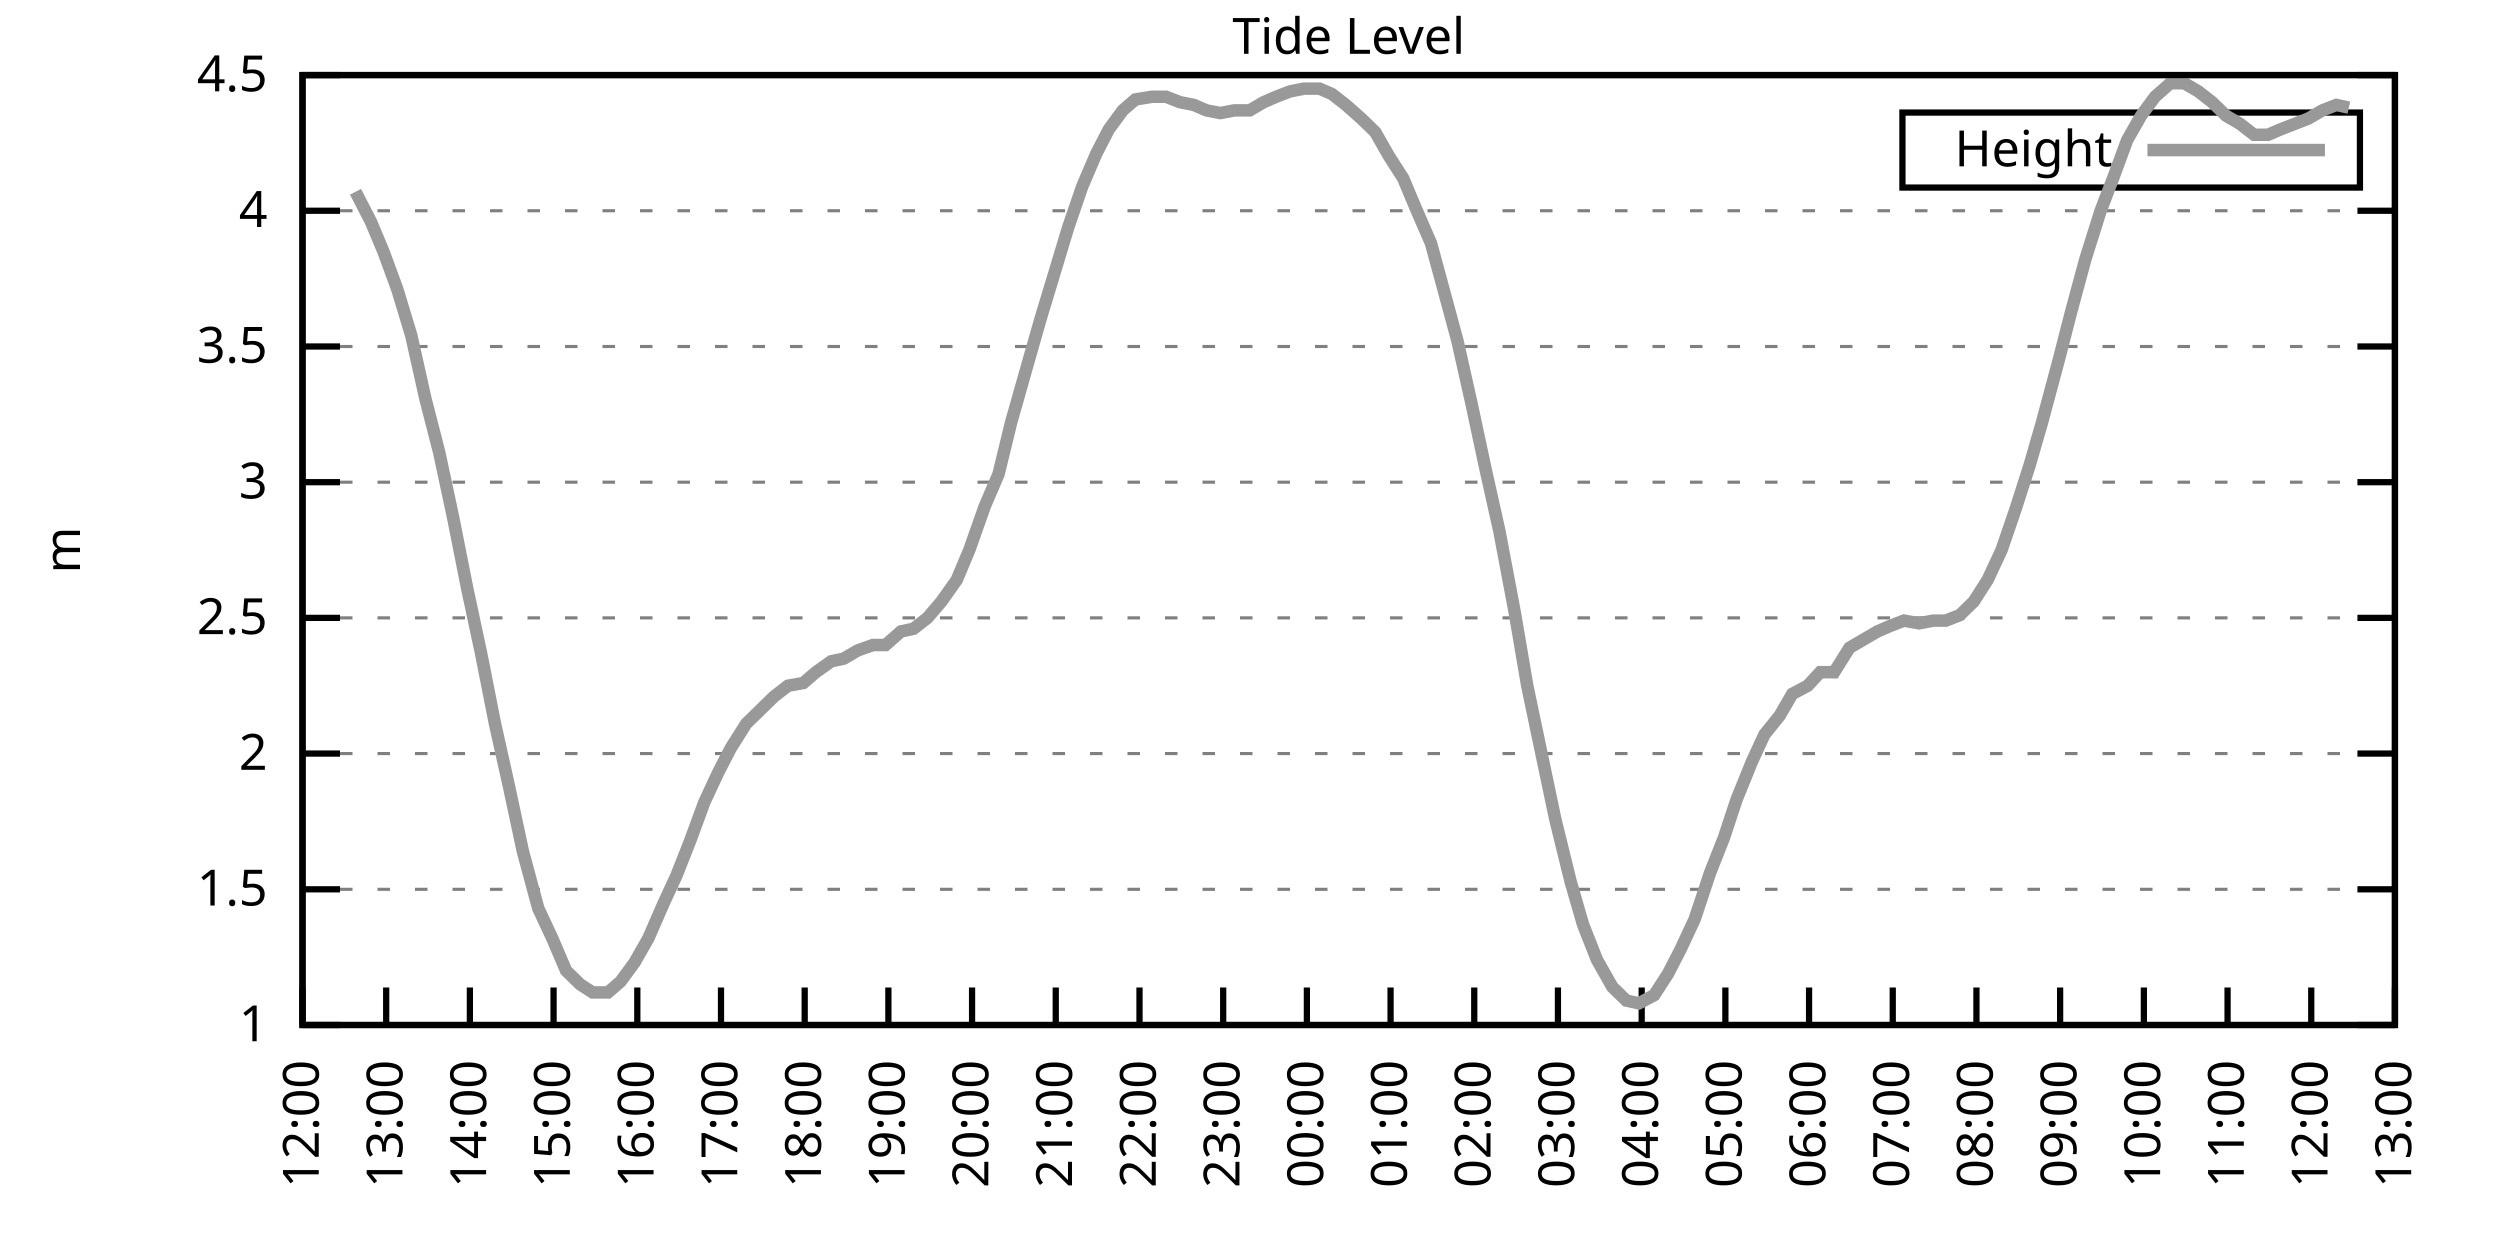
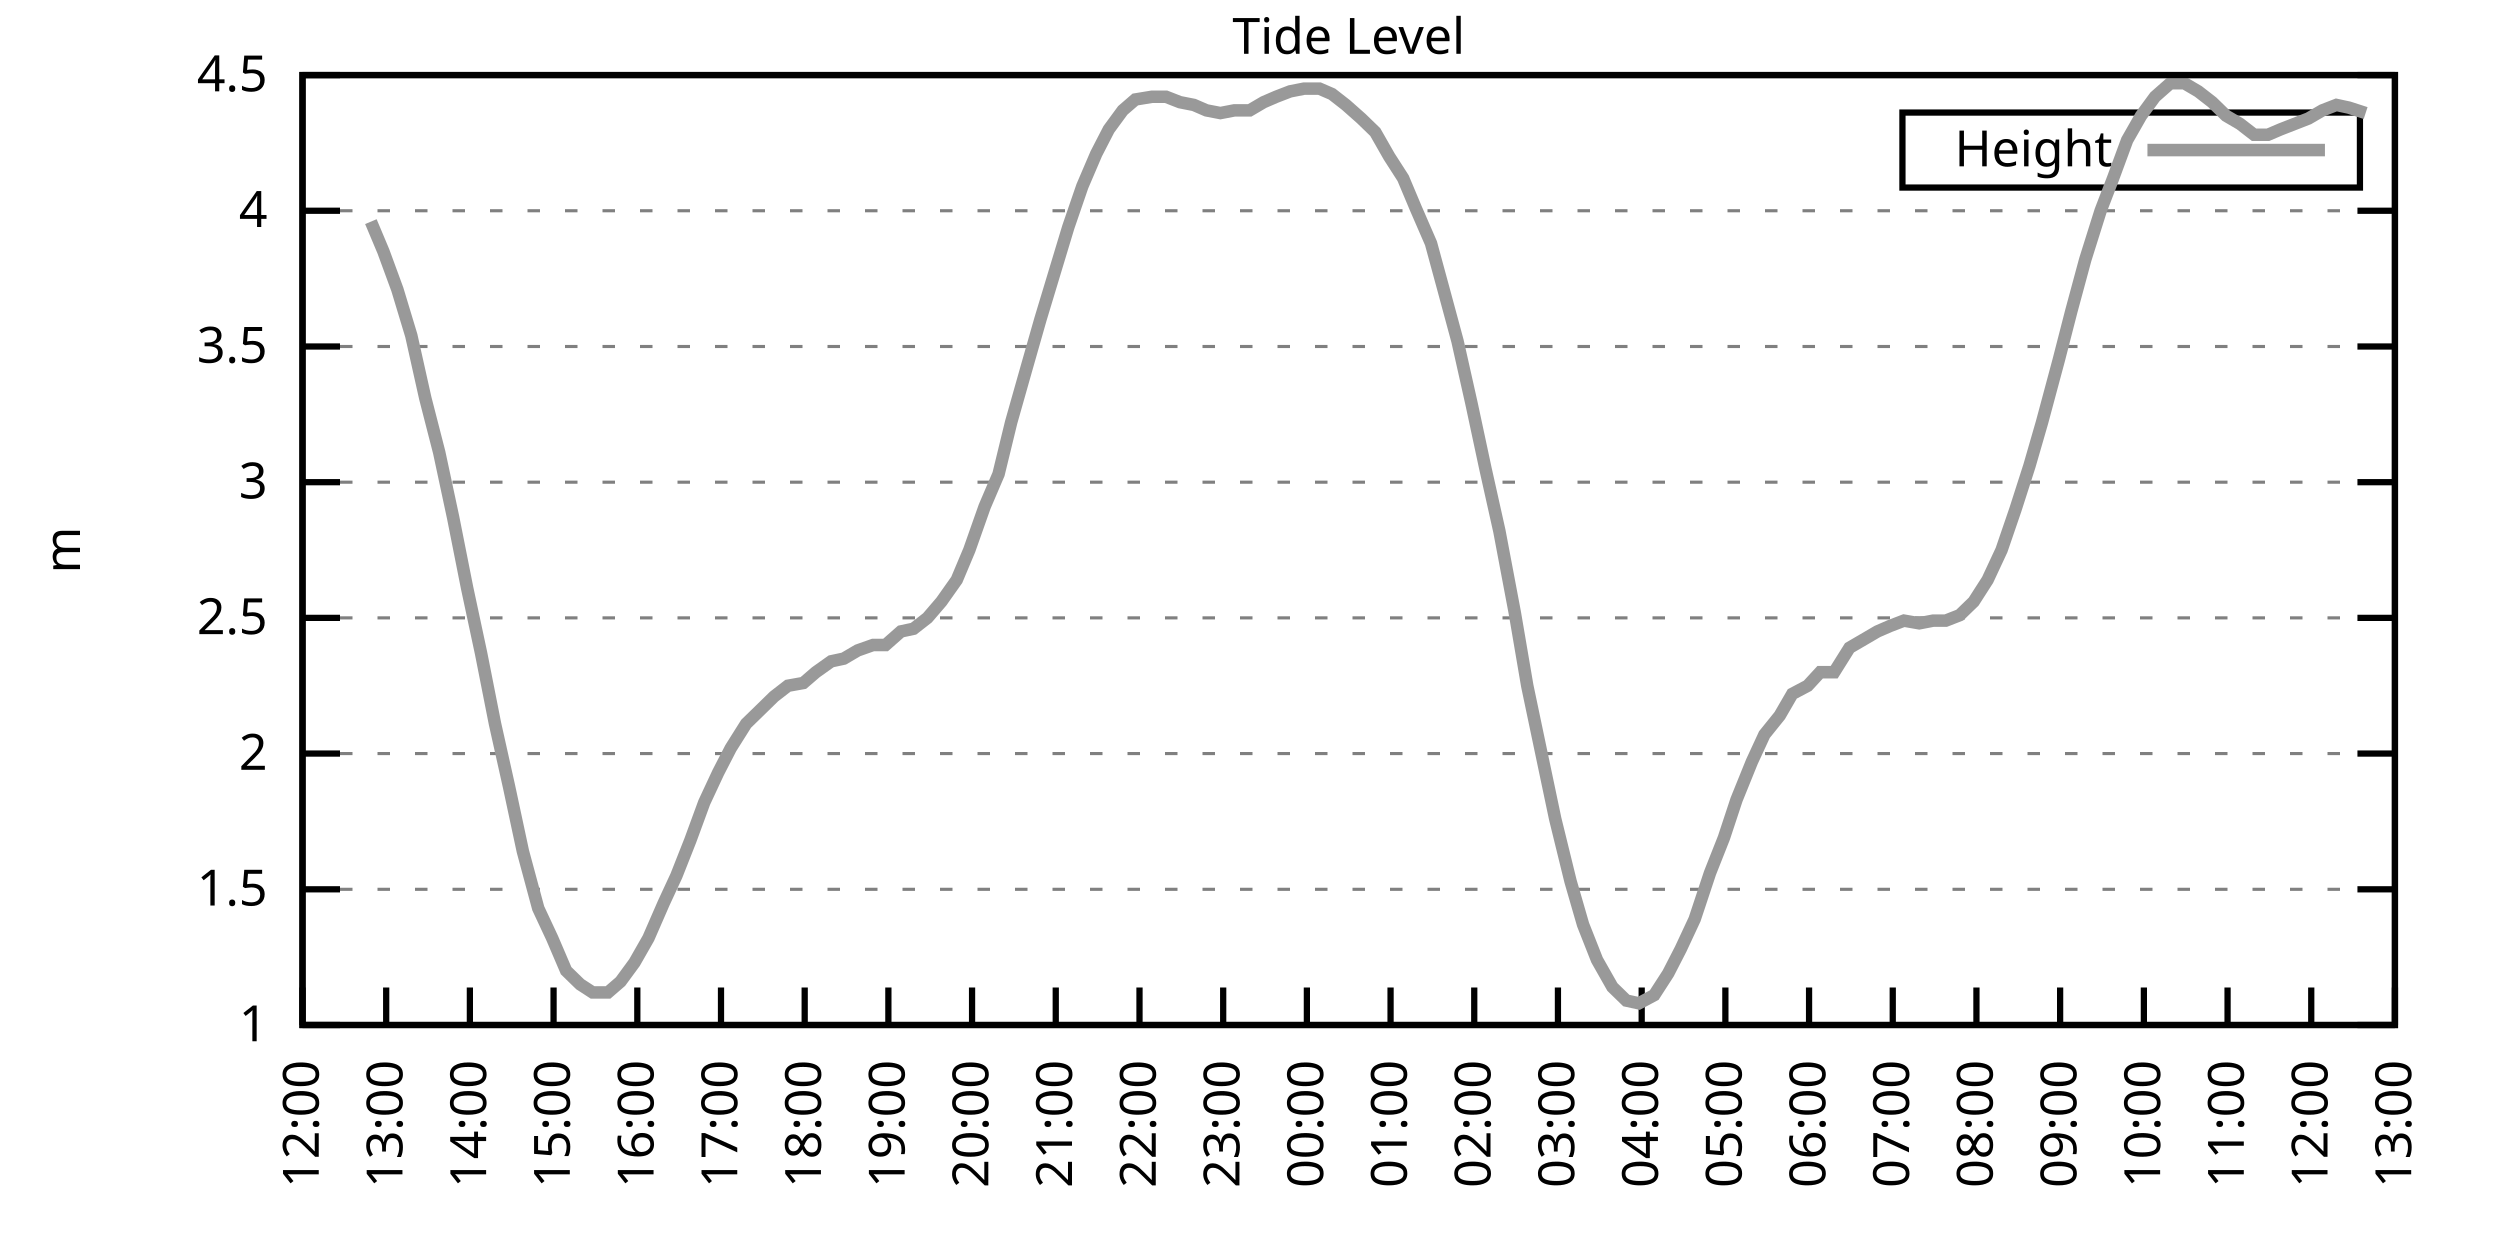
<svg xmlns="http://www.w3.org/2000/svg" xmlns:xlink="http://www.w3.org/1999/xlink" width="400" height="200" viewBox="0 0 400 200">
  <g id="gnuplot_canvas">
    <rect x="0" y="0" width="400" height="200" fill="none" />
    <defs>
      <circle id="gpDot" r="0.5" stroke-width="0.5" stroke="currentColor" />
      <path id="gpPt0" stroke-width="0.333" stroke="currentColor" d="M-1,0 h2 M0,-1 v2" />
      <path id="gpPt1" stroke-width="0.333" stroke="currentColor" d="M-1,-1 L1,1 M1,-1 L-1,1" />
      <path id="gpPt2" stroke-width="0.333" stroke="currentColor" d="M-1,0 L1,0 M0,-1 L0,1 M-1,-1 L1,1 M-1,1 L1,-1" />
      <rect id="gpPt3" stroke-width="0.333" stroke="currentColor" x="-1" y="-1" width="2" height="2" />
      <rect id="gpPt4" stroke-width="0.333" stroke="currentColor" fill="currentColor" x="-1" y="-1" width="2" height="2" />
      <circle id="gpPt5" stroke-width="0.333" stroke="currentColor" cx="0" cy="0" r="1" />
      <use xlink:href="#gpPt5" id="gpPt6" fill="currentColor" stroke="none" />
      <path id="gpPt7" stroke-width="0.333" stroke="currentColor" d="M0,-1.33 L-1.33,0.67 L1.33,0.67 z" />
      <use xlink:href="#gpPt7" id="gpPt8" fill="currentColor" stroke="none" />
      <use xlink:href="#gpPt7" id="gpPt9" stroke="currentColor" transform="rotate(180)" />
      <use xlink:href="#gpPt9" id="gpPt10" fill="currentColor" stroke="none" />
      <use xlink:href="#gpPt3" id="gpPt11" stroke="currentColor" transform="rotate(45)" />
      <use xlink:href="#gpPt11" id="gpPt12" fill="currentColor" stroke="none" />
      <path id="gpPt13" stroke-width="0.333" stroke="currentColor" d="M0,1.330 L1.265,0.411 L0.782,-1.067 L-0.782,-1.076 L-1.265,0.411 z" />
      <use xlink:href="#gpPt13" id="gpPt14" fill="currentColor" stroke="none" />
      <filter id="textbox" filterUnits="objectBoundingBox" x="0" y="0" height="1" width="1">
        <feFlood flood-color="white" flood-opacity="1" result="bgnd" />
        <feComposite in="SourceGraphic" in2="bgnd" operator="atop" />
      </filter>
      <filter id="greybox" filterUnits="objectBoundingBox" x="0" y="0" height="1" width="1">
        <feFlood flood-color="lightgrey" flood-opacity="1" result="grey" />
        <feComposite in="SourceGraphic" in2="grey" operator="atop" />
      </filter>
    </defs>
    <g fill="none" color="white" stroke="currentColor" stroke-width="1.00" stroke-linecap="butt" stroke-linejoin="miter">
</g>
    <g fill="none" color="black" stroke="currentColor" stroke-width="1.00" stroke-linecap="butt" stroke-linejoin="miter">
      <g stroke="none" shape-rendering="crispEdges">
        <polygon fill="rgb(255, 255, 255)" points="48.40,164.00 383.18,164.00 383.18,12.02 48.40,12.02 " />
      </g>
    </g>
    <g fill="none" color="black" stroke="currentColor" stroke-width="1.00" stroke-linecap="butt" stroke-linejoin="miter">
</g>
    <g fill="none" color="black" stroke="black" stroke-width="0.50" stroke-linecap="butt" stroke-linejoin="miter">
</g>
    <g fill="none" color="gray" stroke="currentColor" stroke-width="0.50" stroke-linecap="butt" stroke-linejoin="miter">
      <path stroke="gray" stroke-dasharray="2,4" class="gridline" d="M48.40,164.00 L383.19,164.00  " />
    </g>
    <g fill="none" color="gray" stroke="gray" stroke-width="1.00" stroke-linecap="butt" stroke-linejoin="miter">
</g>
    <g fill="none" color="black" stroke="currentColor" stroke-width="1.00" stroke-linecap="butt" stroke-linejoin="miter">
      <path stroke="black" d="M48.40,164.00 L54.40,164.00 M383.19,164.00 L377.19,164.00  " />
      <g transform="translate(42.80,166.60)" stroke="none" fill="black" font-family="Sans" font-size="8.00" text-anchor="end">
        <text>
          <tspan font-family="Sans"> 1</tspan>
        </text>
      </g>
    </g>
    <g fill="none" color="black" stroke="currentColor" stroke-width="1.00" stroke-linecap="butt" stroke-linejoin="miter">
</g>
    <g fill="none" color="black" stroke="black" stroke-width="0.50" stroke-linecap="butt" stroke-linejoin="miter">
</g>
    <g fill="none" color="gray" stroke="currentColor" stroke-width="0.50" stroke-linecap="butt" stroke-linejoin="miter">
      <path stroke="gray" stroke-dasharray="2,4" class="gridline" d="M48.40,142.29 L383.19,142.29  " />
    </g>
    <g fill="none" color="gray" stroke="gray" stroke-width="1.00" stroke-linecap="butt" stroke-linejoin="miter">
</g>
    <g fill="none" color="black" stroke="currentColor" stroke-width="1.00" stroke-linecap="butt" stroke-linejoin="miter">
      <path stroke="black" d="M48.40,142.29 L54.40,142.29 M383.19,142.29 L377.19,142.29  " />
      <g transform="translate(42.80,144.89)" stroke="none" fill="black" font-family="Sans" font-size="8.00" text-anchor="end">
        <text>
          <tspan font-family="Sans"> 1.5</tspan>
        </text>
      </g>
    </g>
    <g fill="none" color="black" stroke="currentColor" stroke-width="1.00" stroke-linecap="butt" stroke-linejoin="miter">
</g>
    <g fill="none" color="black" stroke="black" stroke-width="0.50" stroke-linecap="butt" stroke-linejoin="miter">
</g>
    <g fill="none" color="gray" stroke="currentColor" stroke-width="0.50" stroke-linecap="butt" stroke-linejoin="miter">
      <path stroke="gray" stroke-dasharray="2,4" class="gridline" d="M48.40,120.57 L383.19,120.57  " />
    </g>
    <g fill="none" color="gray" stroke="gray" stroke-width="1.00" stroke-linecap="butt" stroke-linejoin="miter">
</g>
    <g fill="none" color="black" stroke="currentColor" stroke-width="1.00" stroke-linecap="butt" stroke-linejoin="miter">
      <path stroke="black" d="M48.40,120.57 L54.40,120.57 M383.19,120.57 L377.19,120.57  " />
      <g transform="translate(42.80,123.17)" stroke="none" fill="black" font-family="Sans" font-size="8.00" text-anchor="end">
        <text>
          <tspan font-family="Sans"> 2</tspan>
        </text>
      </g>
    </g>
    <g fill="none" color="black" stroke="currentColor" stroke-width="1.00" stroke-linecap="butt" stroke-linejoin="miter">
</g>
    <g fill="none" color="black" stroke="black" stroke-width="0.50" stroke-linecap="butt" stroke-linejoin="miter">
</g>
    <g fill="none" color="gray" stroke="currentColor" stroke-width="0.50" stroke-linecap="butt" stroke-linejoin="miter">
      <path stroke="gray" stroke-dasharray="2,4" class="gridline" d="M48.40,98.86 L383.19,98.86  " />
    </g>
    <g fill="none" color="gray" stroke="gray" stroke-width="1.00" stroke-linecap="butt" stroke-linejoin="miter">
</g>
    <g fill="none" color="black" stroke="currentColor" stroke-width="1.00" stroke-linecap="butt" stroke-linejoin="miter">
      <path stroke="black" d="M48.40,98.86 L54.40,98.86 M383.19,98.86 L377.19,98.86  " />
      <g transform="translate(42.80,101.46)" stroke="none" fill="black" font-family="Sans" font-size="8.00" text-anchor="end">
        <text>
          <tspan font-family="Sans"> 2.5</tspan>
        </text>
      </g>
    </g>
    <g fill="none" color="black" stroke="currentColor" stroke-width="1.00" stroke-linecap="butt" stroke-linejoin="miter">
</g>
    <g fill="none" color="black" stroke="black" stroke-width="0.50" stroke-linecap="butt" stroke-linejoin="miter">
</g>
    <g fill="none" color="gray" stroke="currentColor" stroke-width="0.50" stroke-linecap="butt" stroke-linejoin="miter">
      <path stroke="gray" stroke-dasharray="2,4" class="gridline" d="M48.40,77.15 L383.19,77.15  " />
    </g>
    <g fill="none" color="gray" stroke="gray" stroke-width="1.00" stroke-linecap="butt" stroke-linejoin="miter">
</g>
    <g fill="none" color="black" stroke="currentColor" stroke-width="1.00" stroke-linecap="butt" stroke-linejoin="miter">
      <path stroke="black" d="M48.40,77.15 L54.40,77.15 M383.19,77.15 L377.19,77.15  " />
      <g transform="translate(42.80,79.75)" stroke="none" fill="black" font-family="Sans" font-size="8.00" text-anchor="end">
        <text>
          <tspan font-family="Sans"> 3</tspan>
        </text>
      </g>
    </g>
    <g fill="none" color="black" stroke="currentColor" stroke-width="1.00" stroke-linecap="butt" stroke-linejoin="miter">
</g>
    <g fill="none" color="black" stroke="black" stroke-width="0.50" stroke-linecap="butt" stroke-linejoin="miter">
</g>
    <g fill="none" color="gray" stroke="currentColor" stroke-width="0.50" stroke-linecap="butt" stroke-linejoin="miter">
      <path stroke="gray" stroke-dasharray="2,4" class="gridline" d="M48.40,55.44 L383.19,55.44  " />
    </g>
    <g fill="none" color="gray" stroke="gray" stroke-width="1.00" stroke-linecap="butt" stroke-linejoin="miter">
</g>
    <g fill="none" color="black" stroke="currentColor" stroke-width="1.00" stroke-linecap="butt" stroke-linejoin="miter">
      <path stroke="black" d="M48.40,55.44 L54.40,55.44 M383.19,55.44 L377.19,55.44  " />
      <g transform="translate(42.80,58.04)" stroke="none" fill="black" font-family="Sans" font-size="8.00" text-anchor="end">
        <text>
          <tspan font-family="Sans"> 3.5</tspan>
        </text>
      </g>
    </g>
    <g fill="none" color="black" stroke="currentColor" stroke-width="1.00" stroke-linecap="butt" stroke-linejoin="miter">
</g>
    <g fill="none" color="black" stroke="black" stroke-width="0.50" stroke-linecap="butt" stroke-linejoin="miter">
</g>
    <g fill="none" color="gray" stroke="currentColor" stroke-width="0.50" stroke-linecap="butt" stroke-linejoin="miter">
      <path stroke="gray" stroke-dasharray="2,4" class="gridline" d="M48.40,33.72 L383.19,33.72  " />
    </g>
    <g fill="none" color="gray" stroke="gray" stroke-width="1.00" stroke-linecap="butt" stroke-linejoin="miter">
</g>
    <g fill="none" color="black" stroke="currentColor" stroke-width="1.00" stroke-linecap="butt" stroke-linejoin="miter">
      <path stroke="black" d="M48.40,33.72 L54.40,33.72 M383.19,33.72 L377.19,33.72  " />
      <g transform="translate(42.80,36.32)" stroke="none" fill="black" font-family="Sans" font-size="8.00" text-anchor="end">
        <text>
          <tspan font-family="Sans"> 4</tspan>
        </text>
      </g>
    </g>
    <g fill="none" color="black" stroke="currentColor" stroke-width="1.00" stroke-linecap="butt" stroke-linejoin="miter">
</g>
    <g fill="none" color="black" stroke="black" stroke-width="0.50" stroke-linecap="butt" stroke-linejoin="miter">
</g>
    <g fill="none" color="gray" stroke="currentColor" stroke-width="0.50" stroke-linecap="butt" stroke-linejoin="miter">
      <path stroke="gray" stroke-dasharray="2,4" class="gridline" d="M48.40,12.01 L383.19,12.01  " />
    </g>
    <g fill="none" color="gray" stroke="gray" stroke-width="1.00" stroke-linecap="butt" stroke-linejoin="miter">
</g>
    <g fill="none" color="black" stroke="currentColor" stroke-width="1.00" stroke-linecap="butt" stroke-linejoin="miter">
      <path stroke="black" d="M48.40,12.01 L54.40,12.01 M383.19,12.01 L377.19,12.01  " />
      <g transform="translate(42.80,14.61)" stroke="none" fill="black" font-family="Sans" font-size="8.00" text-anchor="end">
        <text>
          <tspan font-family="Sans"> 4.5</tspan>
        </text>
      </g>
    </g>
    <g fill="none" color="black" stroke="currentColor" stroke-width="1.00" stroke-linecap="butt" stroke-linejoin="miter">
      <path stroke="black" d="M48.40,164.00 L48.40,158.00  " />
      <g transform="translate(51.00,169.60) rotate(270.00)" stroke="none" fill="black" font-family="Sans" font-size="8.00" text-anchor="end">
        <text>
          <tspan font-family="Sans">12:00</tspan>
        </text>
      </g>
    </g>
    <g fill="none" color="black" stroke="currentColor" stroke-width="1.00" stroke-linecap="butt" stroke-linejoin="miter">
      <path stroke="black" d="M61.79,164.00 L61.79,158.00  " />
      <g transform="translate(64.39,169.60) rotate(270.00)" stroke="none" fill="black" font-family="Sans" font-size="8.00" text-anchor="end">
        <text>
          <tspan font-family="Sans">13:00</tspan>
        </text>
      </g>
    </g>
    <g fill="none" color="black" stroke="currentColor" stroke-width="1.00" stroke-linecap="butt" stroke-linejoin="miter">
      <path stroke="black" d="M75.18,164.00 L75.18,158.00  " />
      <g transform="translate(77.78,169.60) rotate(270.00)" stroke="none" fill="black" font-family="Sans" font-size="8.00" text-anchor="end">
        <text>
          <tspan font-family="Sans">14:00</tspan>
        </text>
      </g>
    </g>
    <g fill="none" color="black" stroke="currentColor" stroke-width="1.00" stroke-linecap="butt" stroke-linejoin="miter">
      <path stroke="black" d="M88.57,164.00 L88.57,158.00  " />
      <g transform="translate(91.17,169.60) rotate(270.00)" stroke="none" fill="black" font-family="Sans" font-size="8.00" text-anchor="end">
        <text>
          <tspan font-family="Sans">15:00</tspan>
        </text>
      </g>
    </g>
    <g fill="none" color="black" stroke="currentColor" stroke-width="1.00" stroke-linecap="butt" stroke-linejoin="miter">
      <path stroke="black" d="M101.97,164.00 L101.97,158.00  " />
      <g transform="translate(104.57,169.60) rotate(270.00)" stroke="none" fill="black" font-family="Sans" font-size="8.00" text-anchor="end">
        <text>
          <tspan font-family="Sans">16:00</tspan>
        </text>
      </g>
    </g>
    <g fill="none" color="black" stroke="currentColor" stroke-width="1.00" stroke-linecap="butt" stroke-linejoin="miter">
      <path stroke="black" d="M115.36,164.00 L115.36,158.00  " />
      <g transform="translate(117.96,169.60) rotate(270.00)" stroke="none" fill="black" font-family="Sans" font-size="8.00" text-anchor="end">
        <text>
          <tspan font-family="Sans">17:00</tspan>
        </text>
      </g>
    </g>
    <g fill="none" color="black" stroke="currentColor" stroke-width="1.00" stroke-linecap="butt" stroke-linejoin="miter">
      <path stroke="black" d="M128.75,164.00 L128.75,158.00  " />
      <g transform="translate(131.35,169.60) rotate(270.00)" stroke="none" fill="black" font-family="Sans" font-size="8.00" text-anchor="end">
        <text>
          <tspan font-family="Sans">18:00</tspan>
        </text>
      </g>
    </g>
    <g fill="none" color="black" stroke="currentColor" stroke-width="1.00" stroke-linecap="butt" stroke-linejoin="miter">
      <path stroke="black" d="M142.14,164.00 L142.14,158.00  " />
      <g transform="translate(144.74,169.60) rotate(270.00)" stroke="none" fill="black" font-family="Sans" font-size="8.00" text-anchor="end">
        <text>
          <tspan font-family="Sans">19:00</tspan>
        </text>
      </g>
    </g>
    <g fill="none" color="black" stroke="currentColor" stroke-width="1.00" stroke-linecap="butt" stroke-linejoin="miter">
      <path stroke="black" d="M155.53,164.00 L155.53,158.00  " />
      <g transform="translate(158.13,169.60) rotate(270.00)" stroke="none" fill="black" font-family="Sans" font-size="8.00" text-anchor="end">
        <text>
          <tspan font-family="Sans">20:00</tspan>
        </text>
      </g>
    </g>
    <g fill="none" color="black" stroke="currentColor" stroke-width="1.00" stroke-linecap="butt" stroke-linejoin="miter">
      <path stroke="black" d="M168.92,164.00 L168.92,158.00  " />
      <g transform="translate(171.52,169.60) rotate(270.00)" stroke="none" fill="black" font-family="Sans" font-size="8.00" text-anchor="end">
        <text>
          <tspan font-family="Sans">21:00</tspan>
        </text>
      </g>
    </g>
    <g fill="none" color="black" stroke="currentColor" stroke-width="1.00" stroke-linecap="butt" stroke-linejoin="miter">
      <path stroke="black" d="M182.32,164.00 L182.32,158.00  " />
      <g transform="translate(184.92,169.60) rotate(270.00)" stroke="none" fill="black" font-family="Sans" font-size="8.00" text-anchor="end">
        <text>
          <tspan font-family="Sans">22:00</tspan>
        </text>
      </g>
    </g>
    <g fill="none" color="black" stroke="currentColor" stroke-width="1.00" stroke-linecap="butt" stroke-linejoin="miter">
      <path stroke="black" d="M195.71,164.00 L195.71,158.00  " />
      <g transform="translate(198.31,169.60) rotate(270.00)" stroke="none" fill="black" font-family="Sans" font-size="8.00" text-anchor="end">
        <text>
          <tspan font-family="Sans">23:00</tspan>
        </text>
      </g>
    </g>
    <g fill="none" color="black" stroke="currentColor" stroke-width="1.00" stroke-linecap="butt" stroke-linejoin="miter">
      <path stroke="black" d="M209.10,164.00 L209.10,158.00  " />
      <g transform="translate(211.70,169.60) rotate(270.00)" stroke="none" fill="black" font-family="Sans" font-size="8.00" text-anchor="end">
        <text>
          <tspan font-family="Sans">00:00</tspan>
        </text>
      </g>
    </g>
    <g fill="none" color="black" stroke="currentColor" stroke-width="1.00" stroke-linecap="butt" stroke-linejoin="miter">
      <path stroke="black" d="M222.49,164.00 L222.49,158.00  " />
      <g transform="translate(225.09,169.60) rotate(270.00)" stroke="none" fill="black" font-family="Sans" font-size="8.00" text-anchor="end">
        <text>
          <tspan font-family="Sans">01:00</tspan>
        </text>
      </g>
    </g>
    <g fill="none" color="black" stroke="currentColor" stroke-width="1.00" stroke-linecap="butt" stroke-linejoin="miter">
      <path stroke="black" d="M235.88,164.00 L235.88,158.00  " />
      <g transform="translate(238.48,169.60) rotate(270.00)" stroke="none" fill="black" font-family="Sans" font-size="8.00" text-anchor="end">
        <text>
          <tspan font-family="Sans">02:00</tspan>
        </text>
      </g>
    </g>
    <g fill="none" color="black" stroke="currentColor" stroke-width="1.00" stroke-linecap="butt" stroke-linejoin="miter">
      <path stroke="black" d="M249.27,164.00 L249.27,158.00  " />
      <g transform="translate(251.87,169.60) rotate(270.00)" stroke="none" fill="black" font-family="Sans" font-size="8.00" text-anchor="end">
        <text>
          <tspan font-family="Sans">03:00</tspan>
        </text>
      </g>
    </g>
    <g fill="none" color="black" stroke="currentColor" stroke-width="1.00" stroke-linecap="butt" stroke-linejoin="miter">
      <path stroke="black" d="M262.67,164.00 L262.67,158.00  " />
      <g transform="translate(265.27,169.60) rotate(270.00)" stroke="none" fill="black" font-family="Sans" font-size="8.00" text-anchor="end">
        <text>
          <tspan font-family="Sans">04:00</tspan>
        </text>
      </g>
    </g>
    <g fill="none" color="black" stroke="currentColor" stroke-width="1.00" stroke-linecap="butt" stroke-linejoin="miter">
      <path stroke="black" d="M276.06,164.00 L276.06,158.00  " />
      <g transform="translate(278.66,169.60) rotate(270.00)" stroke="none" fill="black" font-family="Sans" font-size="8.00" text-anchor="end">
        <text>
          <tspan font-family="Sans">05:00</tspan>
        </text>
      </g>
    </g>
    <g fill="none" color="black" stroke="currentColor" stroke-width="1.00" stroke-linecap="butt" stroke-linejoin="miter">
      <path stroke="black" d="M289.45,164.00 L289.45,158.00  " />
      <g transform="translate(292.05,169.60) rotate(270.00)" stroke="none" fill="black" font-family="Sans" font-size="8.00" text-anchor="end">
        <text>
          <tspan font-family="Sans">06:00</tspan>
        </text>
      </g>
    </g>
    <g fill="none" color="black" stroke="currentColor" stroke-width="1.00" stroke-linecap="butt" stroke-linejoin="miter">
      <path stroke="black" d="M302.84,164.00 L302.84,158.00  " />
      <g transform="translate(305.44,169.60) rotate(270.00)" stroke="none" fill="black" font-family="Sans" font-size="8.00" text-anchor="end">
        <text>
          <tspan font-family="Sans">07:00</tspan>
        </text>
      </g>
    </g>
    <g fill="none" color="black" stroke="currentColor" stroke-width="1.00" stroke-linecap="butt" stroke-linejoin="miter">
      <path stroke="black" d="M316.23,164.00 L316.23,158.00  " />
      <g transform="translate(318.83,169.60) rotate(270.00)" stroke="none" fill="black" font-family="Sans" font-size="8.00" text-anchor="end">
        <text>
          <tspan font-family="Sans">08:00</tspan>
        </text>
      </g>
    </g>
    <g fill="none" color="black" stroke="currentColor" stroke-width="1.00" stroke-linecap="butt" stroke-linejoin="miter">
      <path stroke="black" d="M329.62,164.00 L329.62,158.00  " />
      <g transform="translate(332.22,169.60) rotate(270.00)" stroke="none" fill="black" font-family="Sans" font-size="8.00" text-anchor="end">
        <text>
          <tspan font-family="Sans">09:00</tspan>
        </text>
      </g>
    </g>
    <g fill="none" color="black" stroke="currentColor" stroke-width="1.00" stroke-linecap="butt" stroke-linejoin="miter">
      <path stroke="black" d="M343.02,164.00 L343.02,158.00  " />
      <g transform="translate(345.62,169.60) rotate(270.00)" stroke="none" fill="black" font-family="Sans" font-size="8.00" text-anchor="end">
        <text>
          <tspan font-family="Sans">10:00</tspan>
        </text>
      </g>
    </g>
    <g fill="none" color="black" stroke="currentColor" stroke-width="1.00" stroke-linecap="butt" stroke-linejoin="miter">
      <path stroke="black" d="M356.41,164.00 L356.41,158.00  " />
      <g transform="translate(359.01,169.60) rotate(270.00)" stroke="none" fill="black" font-family="Sans" font-size="8.00" text-anchor="end">
        <text>
          <tspan font-family="Sans">11:00</tspan>
        </text>
      </g>
    </g>
    <g fill="none" color="black" stroke="currentColor" stroke-width="1.00" stroke-linecap="butt" stroke-linejoin="miter">
      <path stroke="black" d="M369.80,164.00 L369.80,158.00  " />
      <g transform="translate(372.40,169.60) rotate(270.00)" stroke="none" fill="black" font-family="Sans" font-size="8.00" text-anchor="end">
        <text>
          <tspan font-family="Sans">12:00</tspan>
        </text>
      </g>
    </g>
    <g fill="none" color="black" stroke="currentColor" stroke-width="1.00" stroke-linecap="butt" stroke-linejoin="miter">
      <path stroke="black" d="M383.19,164.00 L383.19,158.00  " />
      <g transform="translate(385.79,169.60) rotate(270.00)" stroke="none" fill="black" font-family="Sans" font-size="8.00" text-anchor="end">
        <text>
          <tspan font-family="Sans">13:00</tspan>
        </text>
      </g>
    </g>
    <g fill="none" color="black" stroke="currentColor" stroke-width="1.00" stroke-linecap="butt" stroke-linejoin="miter">
</g>
    <g fill="none" color="black" stroke="currentColor" stroke-width="1.00" stroke-linecap="butt" stroke-linejoin="miter">
      <path stroke="black" d="M48.40,12.01 L48.40,164.00 L383.19,164.00 L383.19,12.01 L48.40,12.01 Z  " />
    </g>
    <g fill="none" color="black" stroke="currentColor" stroke-width="1.00" stroke-linecap="butt" stroke-linejoin="miter">
</g>
    <g fill="none" color="black" stroke="currentColor" stroke-width="1.00" stroke-linecap="butt" stroke-linejoin="miter">
      <path stroke="black" d="M304.39,30.01 L304.39,18.01 L377.59,18.01 L377.59,30.01 L304.39,30.01 Z  " />
    </g>
    <g id="Tide_level_plot_1">
      <g fill="none" color="white" stroke="black" stroke-width="2.00" stroke-linecap="butt" stroke-linejoin="miter">
</g>
      <g fill="none" color="black" stroke="currentColor" stroke-width="2.00" stroke-linecap="butt" stroke-linejoin="miter">
        <g transform="translate(337.99,26.61)" stroke="none" fill="black" font-family="Sans" font-size="8.00" text-anchor="end">
          <text>
            <tspan font-family="Sans">Height</tspan>
          </text>
        </g>
      </g>
      <g fill="none" color="black" stroke="currentColor" stroke-width="2.00" stroke-linecap="butt" stroke-linejoin="miter">
-         <path stroke="rgb(153, 153, 153)" d="M343.59,24.01 L371.99,24.01 M56.88,30.68 L59.34,35.46 L61.35,40.24 L63.58,46.32 L65.81,53.70 L68.04,63.69   L70.27,72.37 L72.50,82.79 L74.74,94.08 L76.97,104.51 L79.20,115.80 L81.43,125.79 L83.66,136.21 L86.12,145.33   L88.35,150.10 L90.58,155.31 L92.82,157.49 L94.82,158.79 L97.28,158.79 L99.29,157.05 L101.52,154.01 L103.75,150.10   L106.21,144.46 L108.22,140.12 L110.45,134.47 L112.68,128.39 L114.91,123.61 L116.92,119.71 L119.38,115.80 L121.61,113.63   L123.84,111.45 L126.07,109.72 L128.53,109.28 L130.54,107.55 L132.99,105.81 L135.00,105.38 L137.23,104.07 L139.69,103.20   L141.69,103.20 L144.15,101.03 L146.16,100.60 L148.39,98.86 L150.62,96.26 L153.08,92.78 L155.09,88.00 L157.54,81.06   L159.77,75.85 L161.78,67.59 L164.24,58.91 L166.47,51.09 L168.70,43.71 L170.93,36.33 L173.17,29.81 L175.40,24.60   L177.41,20.70 L179.64,17.66 L181.65,15.92 L184.32,15.48 L186.56,15.48 L188.79,16.35 L191.02,16.79 L193.03,17.66   L195.26,18.09 L197.49,17.66 L199.95,17.66 L202.18,16.35 L204.19,15.48 L206.42,14.62 L208.65,14.18 L211.11,14.18   L213.12,15.05 L215.35,16.79 L217.80,18.96 L220.04,21.13 L222.27,25.04 L224.50,28.51 L226.51,33.29 L228.96,38.93   L230.97,46.32 L233.20,54.57 L235.44,64.56 L237.67,74.98 L239.90,84.97 L242.36,97.99 L244.36,109.72 L246.82,121.44   L248.83,131.00 L251.28,140.98 L253.29,147.93 L255.52,153.58 L257.98,157.92 L260.21,160.09 L262.22,160.53 L264.67,159.22   L266.91,155.75 L268.92,151.84 L271.15,147.06 L273.60,139.68 L275.83,134.04 L277.84,127.96 L280.30,121.88 L282.31,117.53   L284.76,114.49 L286.77,111.02 L289.23,109.72 L291.23,107.55 L293.47,107.55 L295.92,103.64 L298.15,102.34 L300.39,101.03   L302.39,100.16 L304.63,99.30 L307.08,99.73 L309.31,99.30 L311.32,99.30 L313.55,98.43 L315.79,96.26 L318.02,92.78   L320.25,88.00 L322.48,81.49 L324.71,74.54 L326.72,67.59 L329.40,57.61 L331.41,49.79 L333.64,41.54 L336.10,33.72   L338.10,28.51 L340.34,22.43 L342.57,18.52 L344.80,15.48 L347.26,13.31 L349.49,13.31 L351.72,14.62 L353.95,16.35   L356.18,18.52 L358.42,19.83 L360.65,21.56 L362.88,21.56 L364.89,20.70 L367.12,19.83 L369.35,18.96 L371.58,17.66   L373.82,16.79 L375.82,17.22  " />
+         <path stroke="rgb(153, 153, 153)" d="M343.59,24.01 L371.99,24.01 M59.34,35.46 L61.35,40.24 L63.58,46.32 L65.81,53.70 L68.04,63.69 L70.27,72.37   L72.50,82.79 L74.74,94.08 L76.97,104.51 L79.20,115.80 L81.43,125.79 L83.66,136.21 L86.12,145.33 L88.35,150.10   L90.58,155.31 L92.82,157.49 L94.82,158.79 L97.28,158.79 L99.29,157.05 L101.52,154.01 L103.75,150.10 L106.21,144.46   L108.22,140.12 L110.45,134.47 L112.68,128.39 L114.91,123.61 L116.92,119.71 L119.38,115.80 L121.61,113.63 L123.84,111.45   L126.07,109.72 L128.53,109.28 L130.54,107.55 L132.99,105.81 L135.00,105.38 L137.23,104.07 L139.69,103.20 L141.69,103.20   L144.15,101.03 L146.16,100.60 L148.39,98.86 L150.62,96.26 L153.08,92.78 L155.09,88.00 L157.54,81.06 L159.77,75.85   L161.78,67.59 L164.24,58.91 L166.47,51.09 L168.70,43.71 L170.93,36.33 L173.17,29.81 L175.40,24.60 L177.41,20.70   L179.64,17.66 L181.65,15.92 L184.32,15.48 L186.56,15.48 L188.79,16.35 L191.02,16.79 L193.03,17.66 L195.26,18.09   L197.49,17.66 L199.95,17.66 L202.18,16.35 L204.19,15.48 L206.42,14.62 L208.65,14.18 L211.11,14.18 L213.12,15.05   L215.35,16.79 L217.80,18.96 L220.04,21.13 L222.27,25.04 L224.50,28.51 L226.51,33.29 L228.96,38.93 L230.97,46.32   L233.20,54.57 L235.44,64.56 L237.67,74.98 L239.90,84.97 L242.36,97.99 L244.36,109.72 L246.82,121.44 L248.83,131.00   L251.28,140.98 L253.29,147.93 L255.52,153.58 L257.98,157.92 L260.21,160.09 L262.22,160.53 L264.67,159.22 L266.91,155.75   L268.92,151.84 L271.15,147.06 L273.60,139.68 L275.83,134.04 L277.84,127.96 L280.30,121.88 L282.31,117.53 L284.76,114.49   L286.77,111.02 L289.23,109.72 L291.23,107.55 L293.47,107.55 L295.92,103.64 L298.15,102.34 L300.39,101.03 L302.39,100.16   L304.63,99.30 L307.08,99.73 L309.31,99.30 L311.32,99.30 L313.55,98.43 L315.79,96.26 L318.02,92.78 L320.25,88.00   L322.48,81.49 L324.71,74.54 L326.72,67.59 L329.40,57.61 L331.41,49.79 L333.64,41.54 L336.10,33.72 L338.10,28.51   L340.34,22.43 L342.57,18.52 L344.80,15.48 L347.26,13.31 L349.49,13.31 L351.72,14.62 L353.95,16.35 L356.18,18.52   L358.42,19.83 L360.65,21.56 L362.88,21.56 L364.89,20.70 L367.12,19.83 L369.35,18.96 L371.58,17.66 L373.82,16.79   L375.82,17.22 L378.50,18.09  " />
      </g>
    </g>
    <g fill="none" color="black" stroke="currentColor" stroke-width="2.00" stroke-linecap="butt" stroke-linejoin="miter">
</g>
    <g fill="none" color="black" stroke="black" stroke-width="1.00" stroke-linecap="butt" stroke-linejoin="miter">
</g>
    <g fill="none" color="black" stroke="currentColor" stroke-width="1.00" stroke-linecap="butt" stroke-linejoin="miter">
      <path stroke="black" d="M48.40,12.01 L48.40,164.00 L383.19,164.00 L383.19,12.01 L48.40,12.01 Z  " />
      <g transform="translate(12.80,88.01) rotate(270.00)" stroke="none" fill="black" font-family="Sans" font-size="8.00" text-anchor="middle">
        <text>
          <tspan font-family="Sans">m</tspan>
        </text>
      </g>
    </g>
    <g fill="none" color="black" stroke="currentColor" stroke-width="1.00" stroke-linecap="butt" stroke-linejoin="miter">
</g>
    <g fill="none" color="black" stroke="currentColor" stroke-width="1.00" stroke-linecap="butt" stroke-linejoin="miter">
      <g transform="translate(215.79,8.61)" stroke="none" fill="black" font-family="Sans" font-size="8.00" text-anchor="middle">
        <text>
          <tspan font-family="Sans">Tide Level</tspan>
        </text>
      </g>
    </g>
    <g fill="none" color="black" stroke="currentColor" stroke-width="1.00" stroke-linecap="butt" stroke-linejoin="miter">
</g>
  </g>
</svg>
